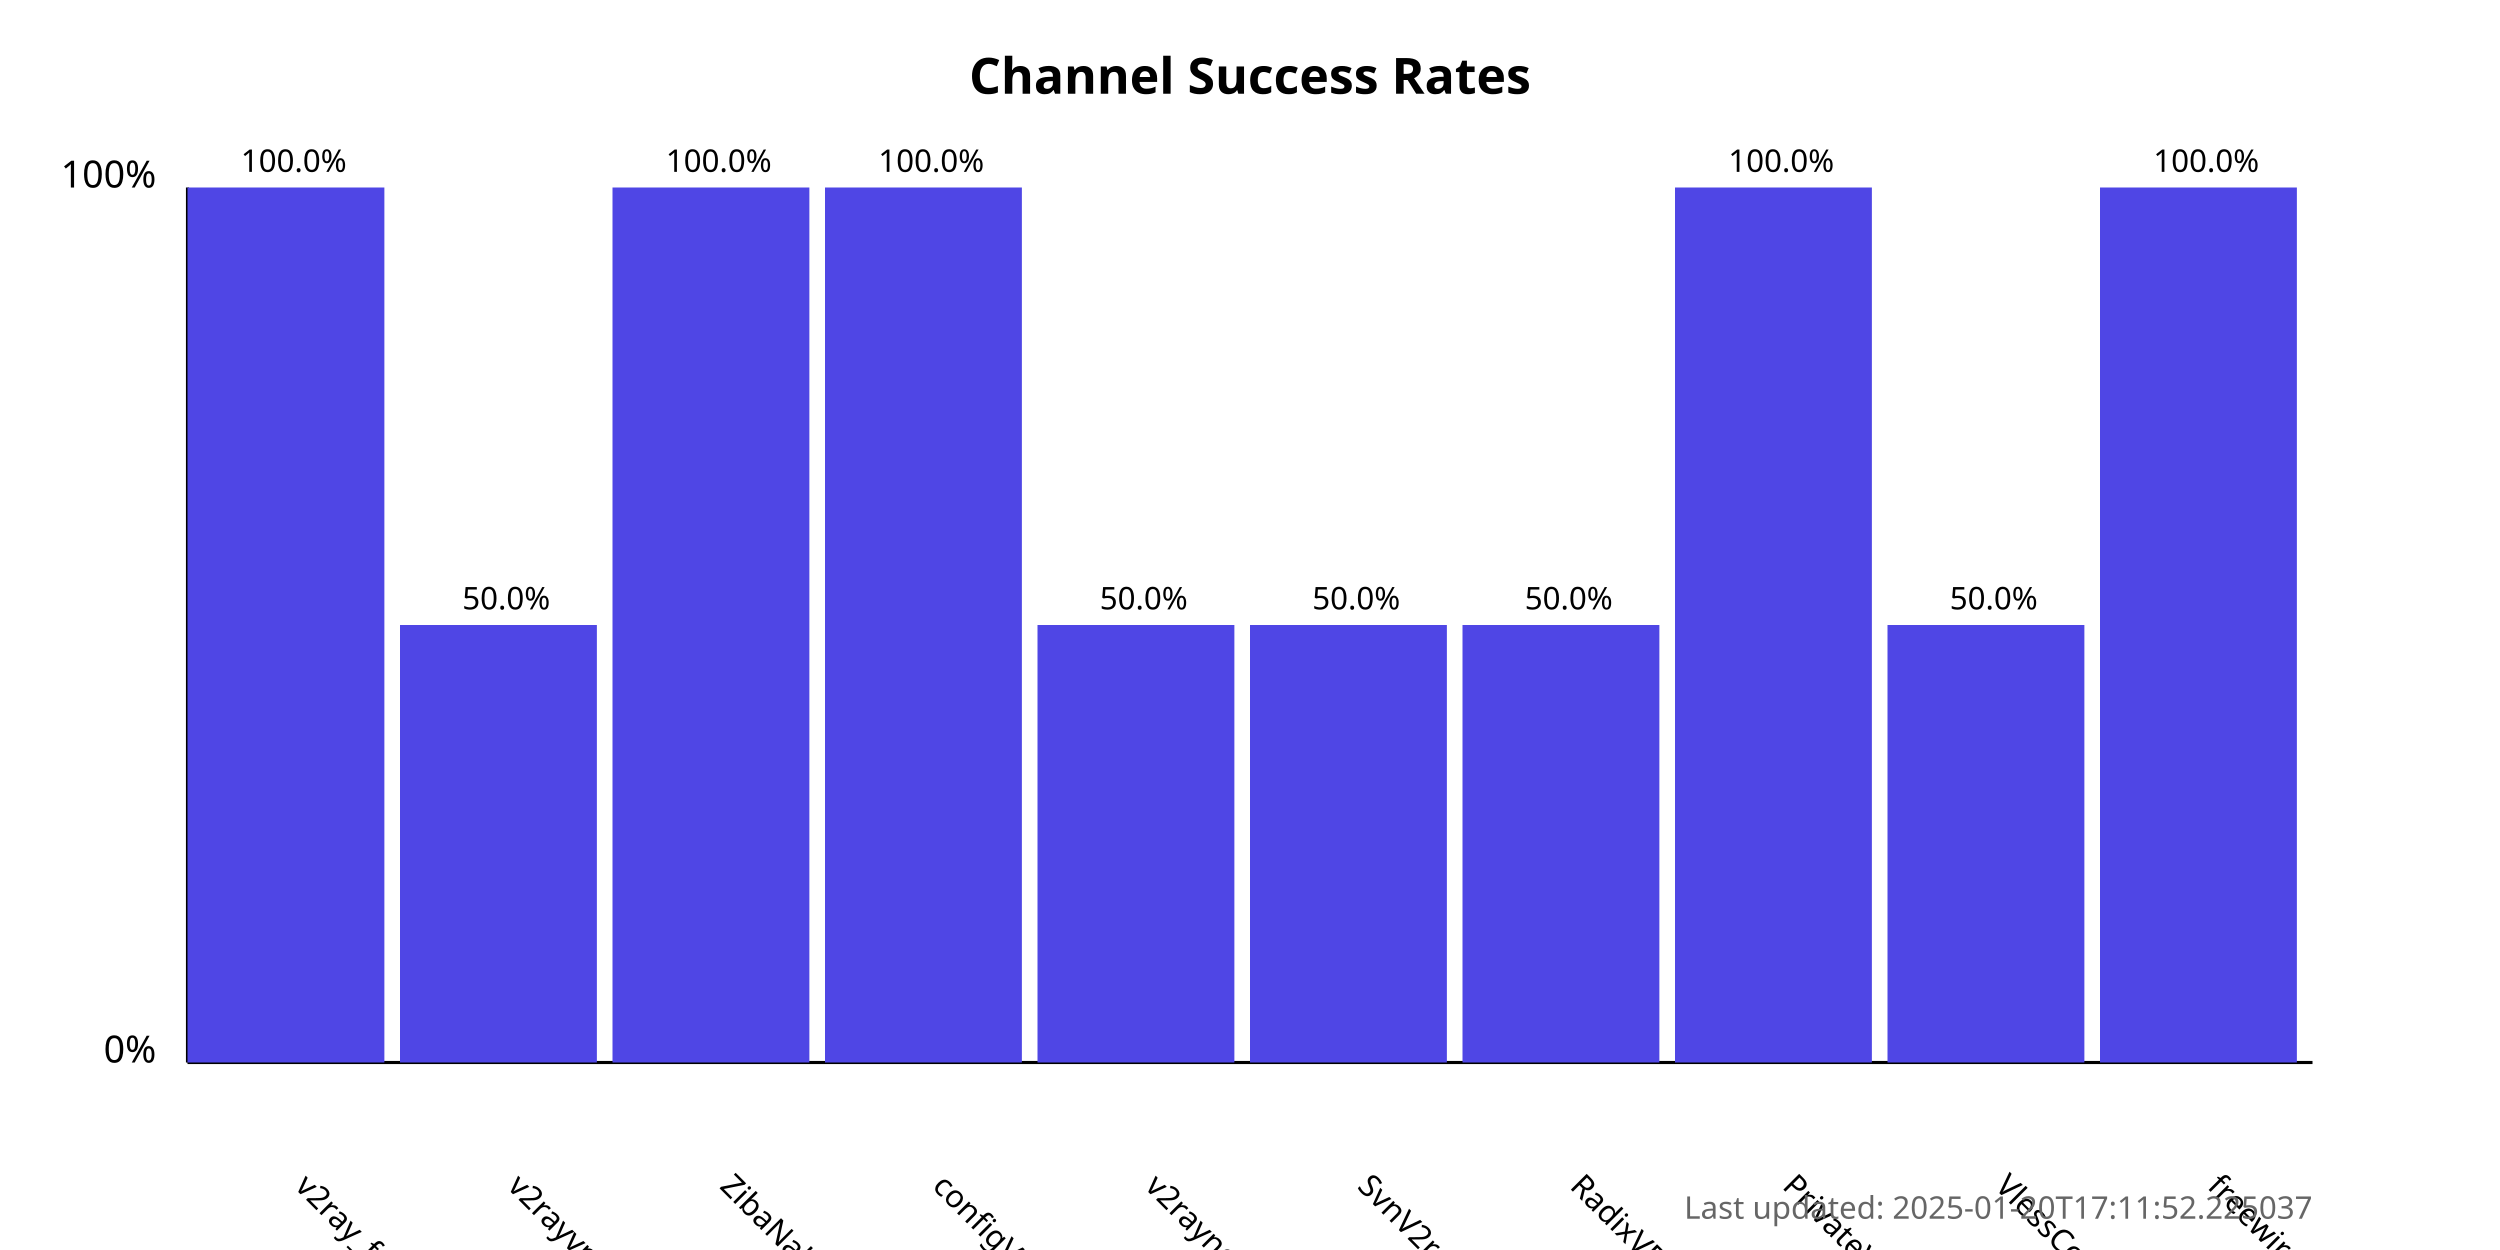
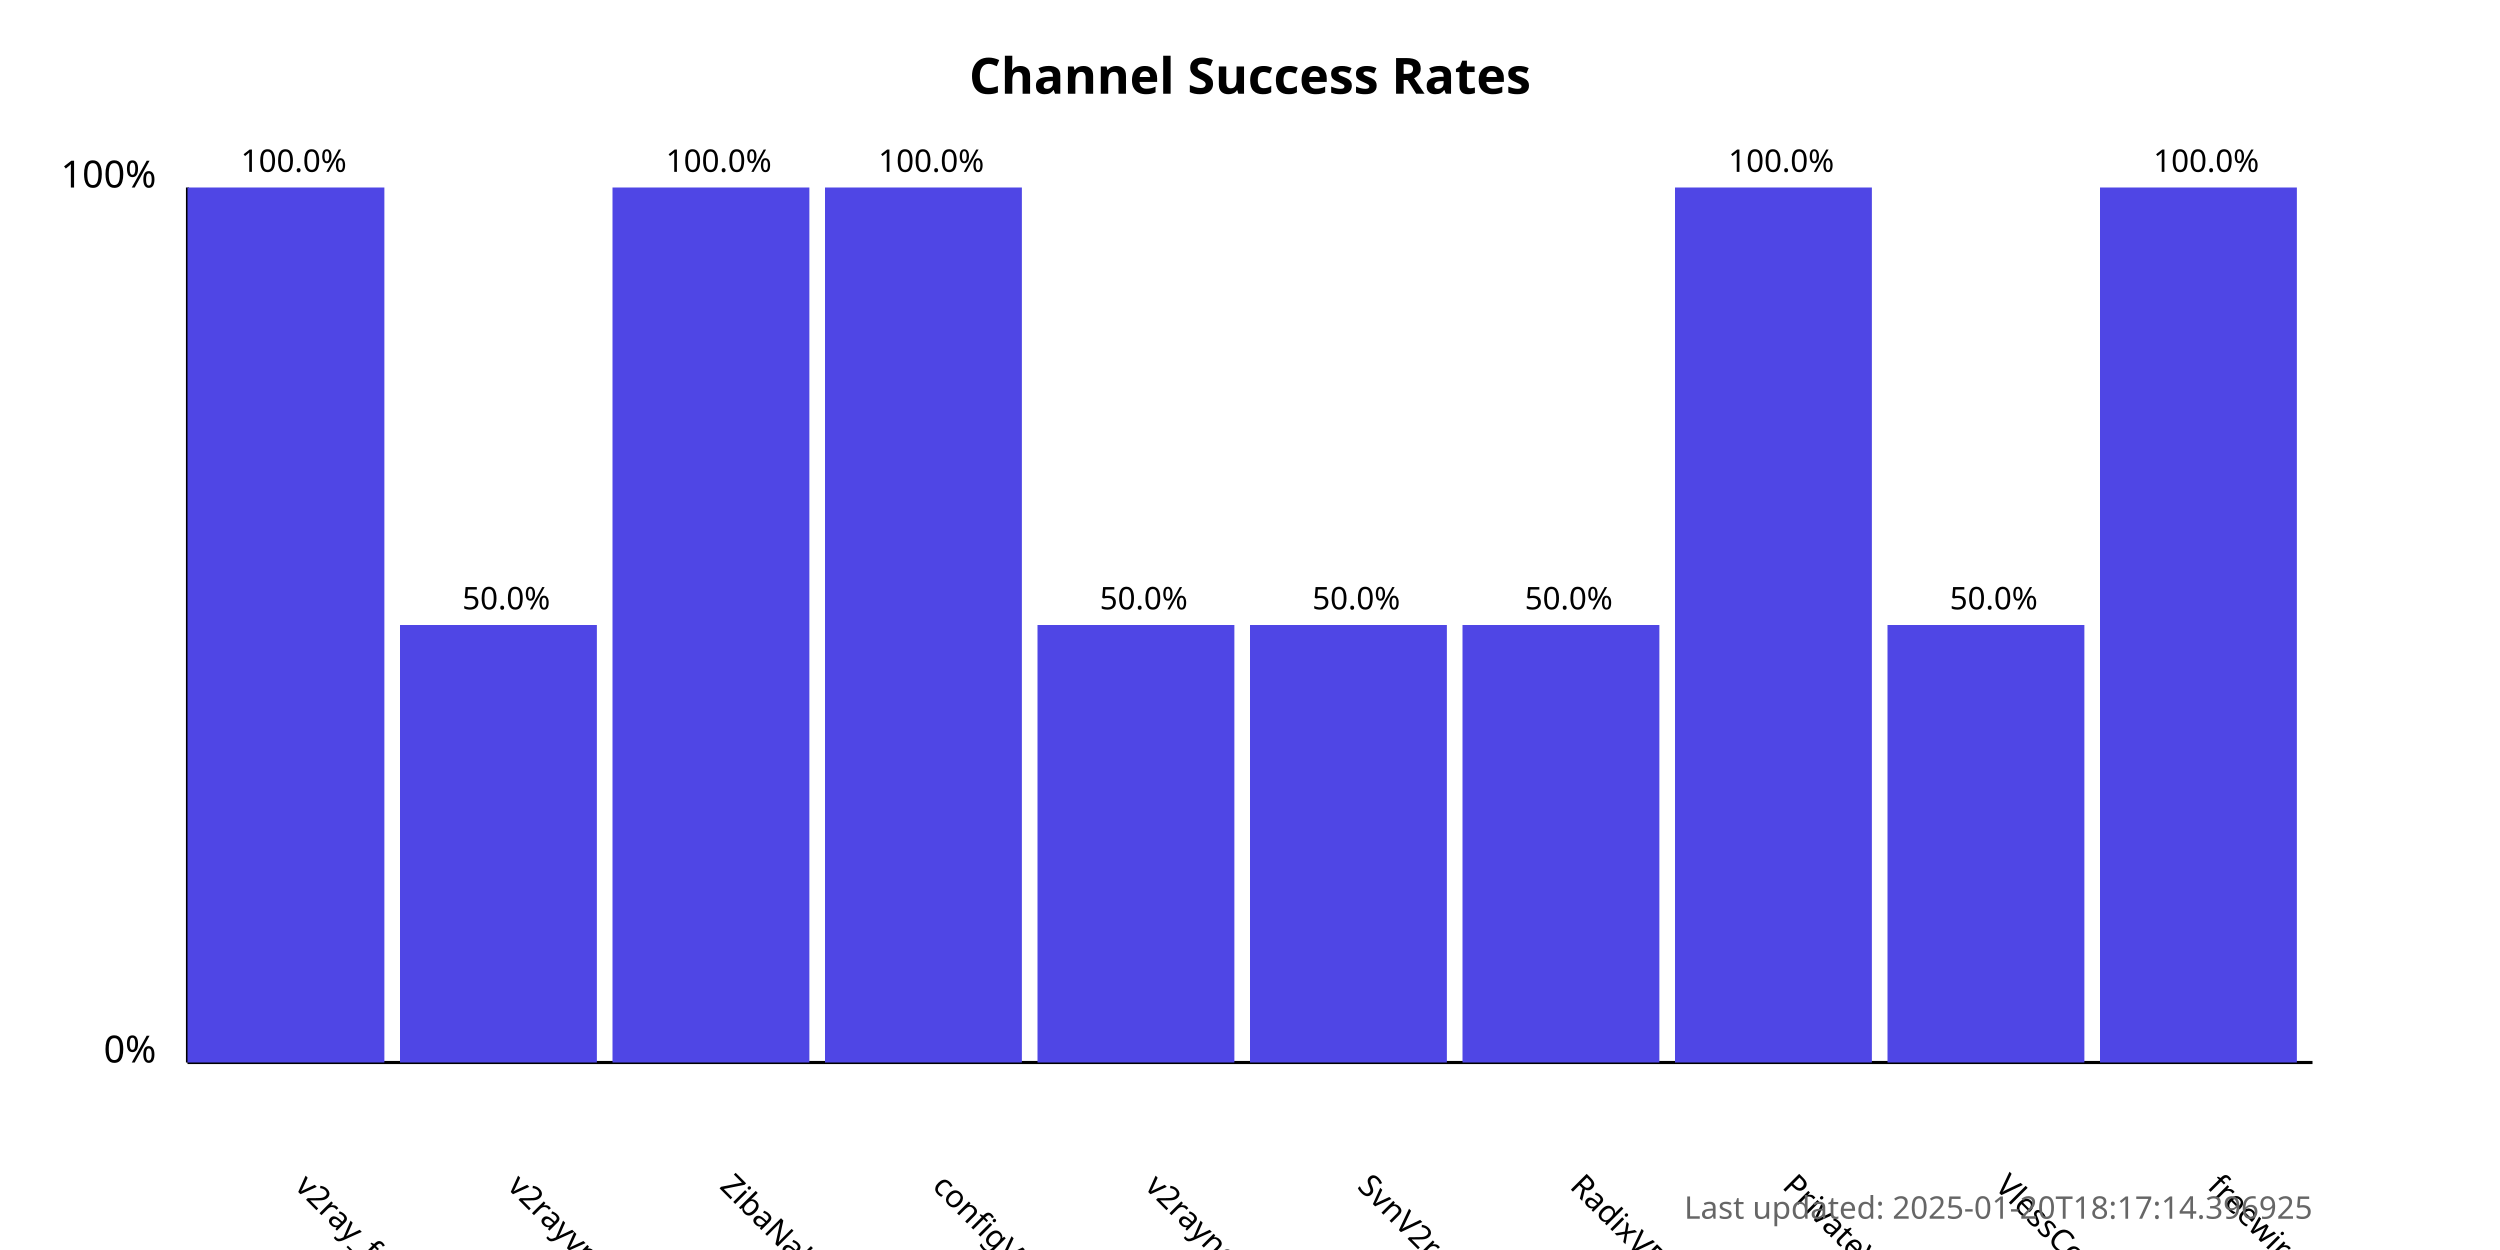
<svg xmlns="http://www.w3.org/2000/svg" width="800" height="400">
  <style>
            .chart-title { font: bold 16px sans-serif; }
            .axis-label { font: 12px sans-serif; }
            .tick-label { font: 10px sans-serif; }
            .bar { fill: #4f46e5; }
            .bar:hover { fill: #6366f1; }
            .timestamp { font: 10px sans-serif; fill: #666; }
        </style>
  <text x="400.0" y="30" text-anchor="middle" class="chart-title">
            Channel Success Rates
        </text>
  <line x1="60" y1="340" x2="60" y2="60" stroke="black" stroke-width="1" />
  <line x1="60" y1="340" x2="740" y2="340" stroke="black" stroke-width="1" />
  <text x="50" y="340" text-anchor="end" class="axis-label">0%</text>
  <text x="50" y="60" text-anchor="end" class="axis-label">100%</text>
  <g>
    <rect x="60" y="60.0" width="63.0" height="280.0" class="bar" />
    <text x="94.0" y="380" transform="rotate(45, 94.0, 380)" text-anchor="start" class="tick-label">
                v2ray_free_conf
            </text>
    <text x="94.0" y="55.0" text-anchor="middle" class="tick-label">
                100.0%
            </text>
  </g>
  <g>
    <rect x="128.0" y="200.0" width="63.0" height="140.0" class="bar" />
    <text x="162.0" y="380" transform="rotate(45, 162.0, 380)" text-anchor="start" class="tick-label">
                v2rayvpno
            </text>
    <text x="162.0" y="195.0" text-anchor="middle" class="tick-label">
                50.0%
            </text>
  </g>
  <g>
    <rect x="196.0" y="60.0" width="63.0" height="280.0" class="bar" />
    <text x="230.0" y="380" transform="rotate(45, 230.0, 380)" text-anchor="start" class="tick-label">
                ZibaNabz
            </text>
    <text x="230.0" y="55.0" text-anchor="middle" class="tick-label">
                100.0%
            </text>
  </g>
  <g>
    <rect x="264.0" y="60.0" width="63.0" height="280.0" class="bar" />
    <text x="298.0" y="380" transform="rotate(45, 298.0, 380)" text-anchor="start" class="tick-label">
                configV2rayForFree
            </text>
    <text x="298.0" y="55.0" text-anchor="middle" class="tick-label">
                100.0%
            </text>
  </g>
  <g>
    <rect x="332.0" y="200.0" width="63.0" height="140.0" class="bar" />
    <text x="366.0" y="380" transform="rotate(45, 366.0, 380)" text-anchor="start" class="tick-label">
                v2rayngvpn
            </text>
    <text x="366.0" y="195.0" text-anchor="middle" class="tick-label">
                50.0%
            </text>
  </g>
  <g>
    <rect x="400.0" y="200.0" width="63.0" height="140.0" class="bar" />
    <text x="434.0" y="380" transform="rotate(45, 434.0, 380)" text-anchor="start" class="tick-label">
                SvnV2ray
            </text>
    <text x="434.0" y="195.0" text-anchor="middle" class="tick-label">
                50.0%
            </text>
  </g>
  <g>
    <rect x="468.0" y="200.0" width="63.0" height="140.0" class="bar" />
    <text x="502.0" y="380" transform="rotate(45, 502.0, 380)" text-anchor="start" class="tick-label">
                RadixVPN
            </text>
    <text x="502.0" y="195.0" text-anchor="middle" class="tick-label">
                50.0%
            </text>
  </g>
  <g>
    <rect x="536.0" y="60.0" width="63.0" height="280.0" class="bar" />
    <text x="570.0" y="380" transform="rotate(45, 570.0, 380)" text-anchor="start" class="tick-label">
                PrivateVPNs
            </text>
    <text x="570.0" y="55.0" text-anchor="middle" class="tick-label">
                100.0%
            </text>
  </g>
  <g>
    <rect x="604.0" y="200.0" width="63.0" height="140.0" class="bar" />
    <text x="638.0" y="380" transform="rotate(45, 638.0, 380)" text-anchor="start" class="tick-label">
                VlessConfig
            </text>
    <text x="638.0" y="195.0" text-anchor="middle" class="tick-label">
                50.0%
            </text>
  </g>
  <g>
    <rect x="672.0" y="60.0" width="63.0" height="280.0" class="bar" />
    <text x="706.0" y="380" transform="rotate(45, 706.0, 380)" text-anchor="start" class="tick-label">
                freewireguard
            </text>
    <text x="706.0" y="55.0" text-anchor="middle" class="tick-label">
                100.0%
            </text>
  </g>
  <text x="740" y="390" text-anchor="end" class="timestamp">
-             Last updated: 2025-01-20T17:11:52.225037
+             Last updated: 2025-01-20T18:17:14.396925
        </text>
</svg>
